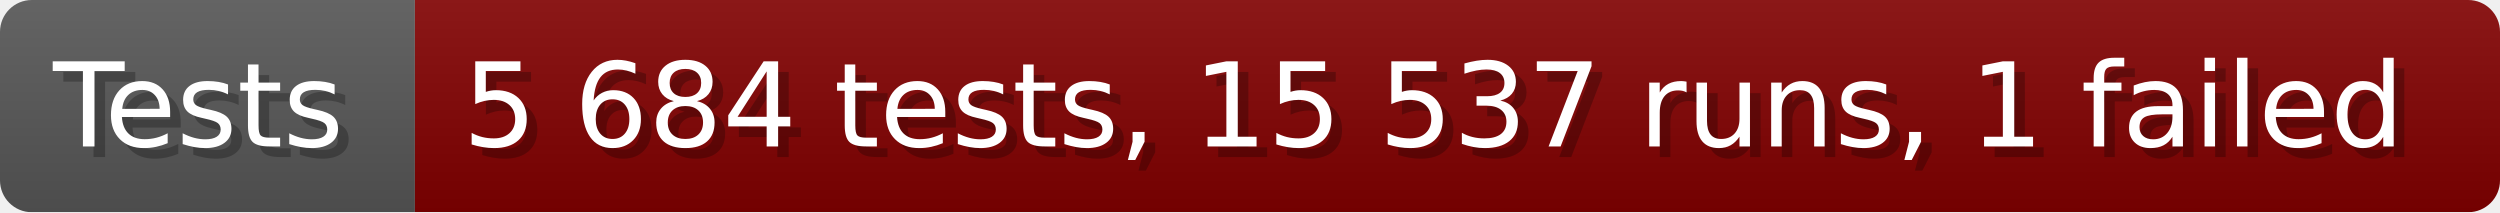
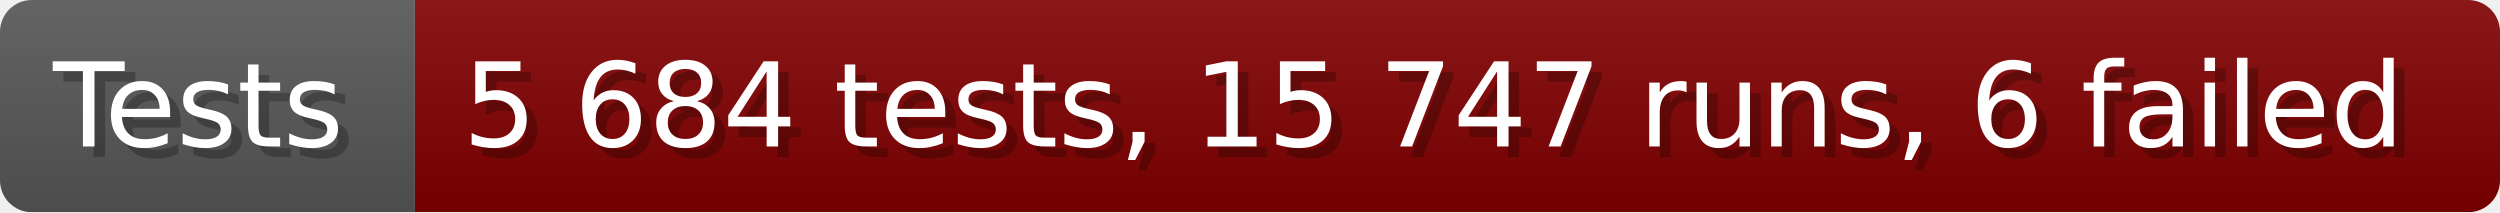
- <svg xmlns="http://www.w3.org/2000/svg" width="235.6" height="20" viewBox="0 0 2356 200" role="img" aria-label="Tests: 5 684 tests, 15 537 runs, 1 failed">
+ <svg xmlns="http://www.w3.org/2000/svg" width="235.6" height="20" viewBox="0 0 2356 200" role="img" aria-label="Tests: 5 684 tests, 15 747 runs, 6 failed">
  <linearGradient id="a" x2="0" y2="100%">
    <stop offset="0" stop-opacity=".1" stop-color="#EEE" />
    <stop offset="1" stop-opacity=".1" />
  </linearGradient>
  <mask id="m">
    <rect width="2356" height="200" rx="30" fill="#FFF" />
  </mask>
  <g mask="url(#m)">
    <rect width="391" height="200" fill="#555" />
    <rect width="1965" height="200" fill="#800000" x="391" />
    <rect width="2356" height="200" fill="url(#a)" />
  </g>
  <g aria-hidden="true" fill="#fff" text-anchor="start" font-family="Verdana,DejaVu Sans,sans-serif" font-size="110">
    <text x="60" y="148" textLength="291" fill="#000" opacity="0.25">Tests</text>
    <text x="50" y="138" textLength="291">Tests</text>
-     <text x="446" y="148" textLength="1865" fill="#000" opacity="0.25">5 684 tests, 15 537 runs, 1 failed</text>
-     <text x="436" y="138" textLength="1865">5 684 tests, 15 537 runs, 1 failed</text>
+     <text x="446" y="148" textLength="1865" fill="#000" opacity="0.25">5 684 tests, 15 747 runs, 6 failed</text>
+     <text x="436" y="138" textLength="1865">5 684 tests, 15 747 runs, 6 failed</text>
  </g>
</svg>
